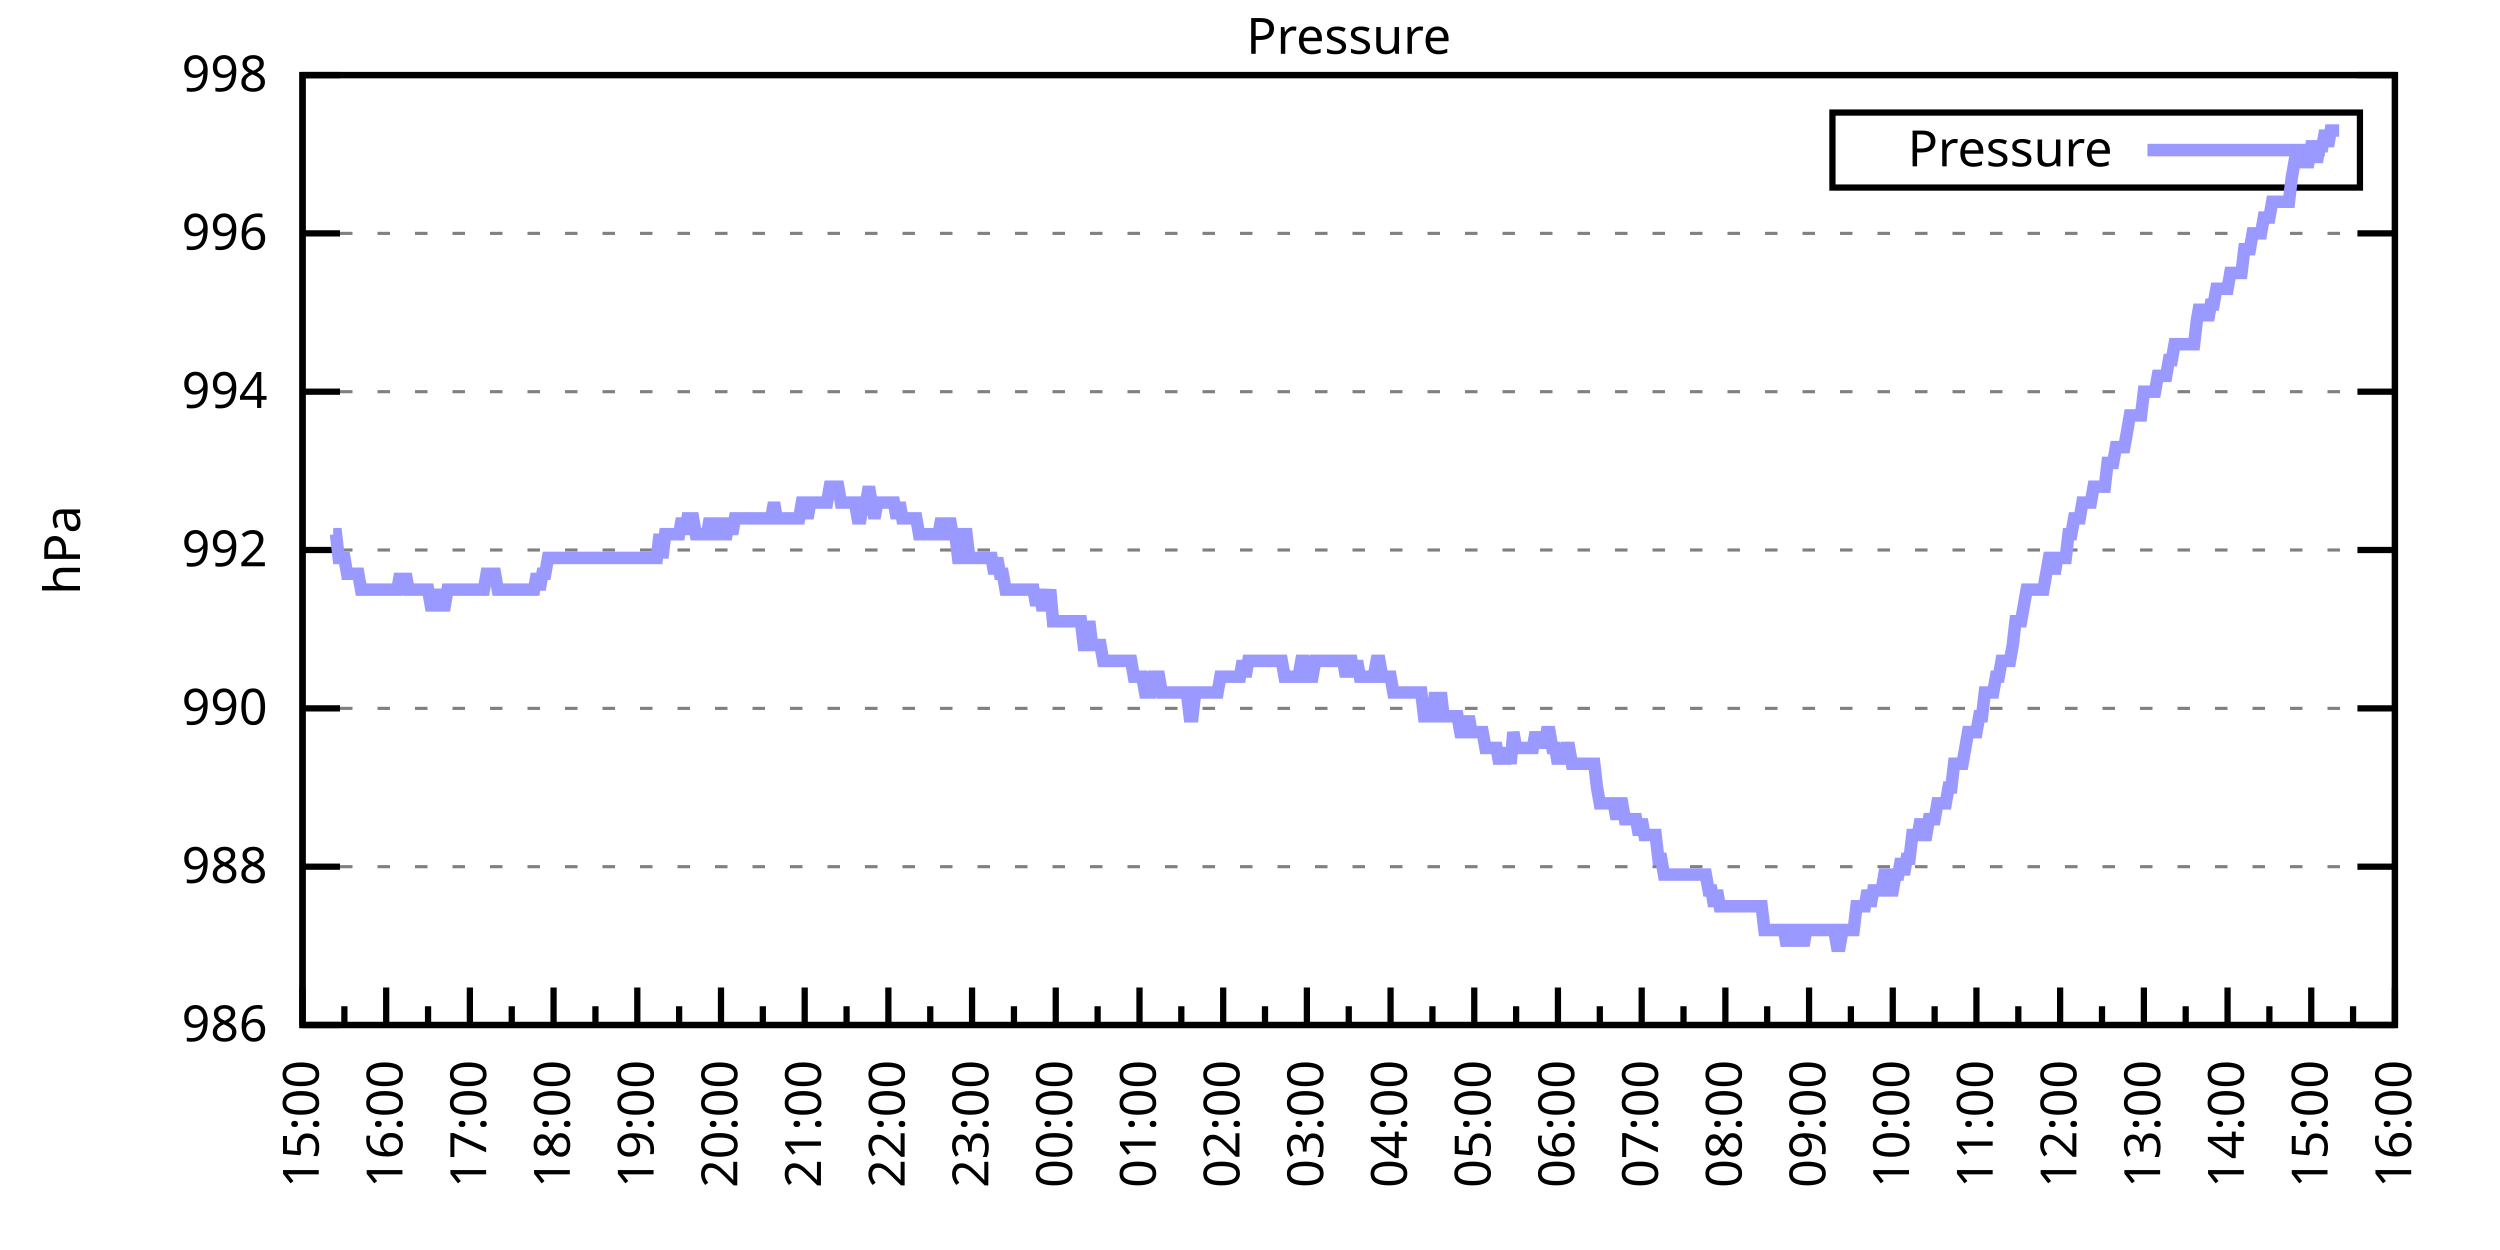
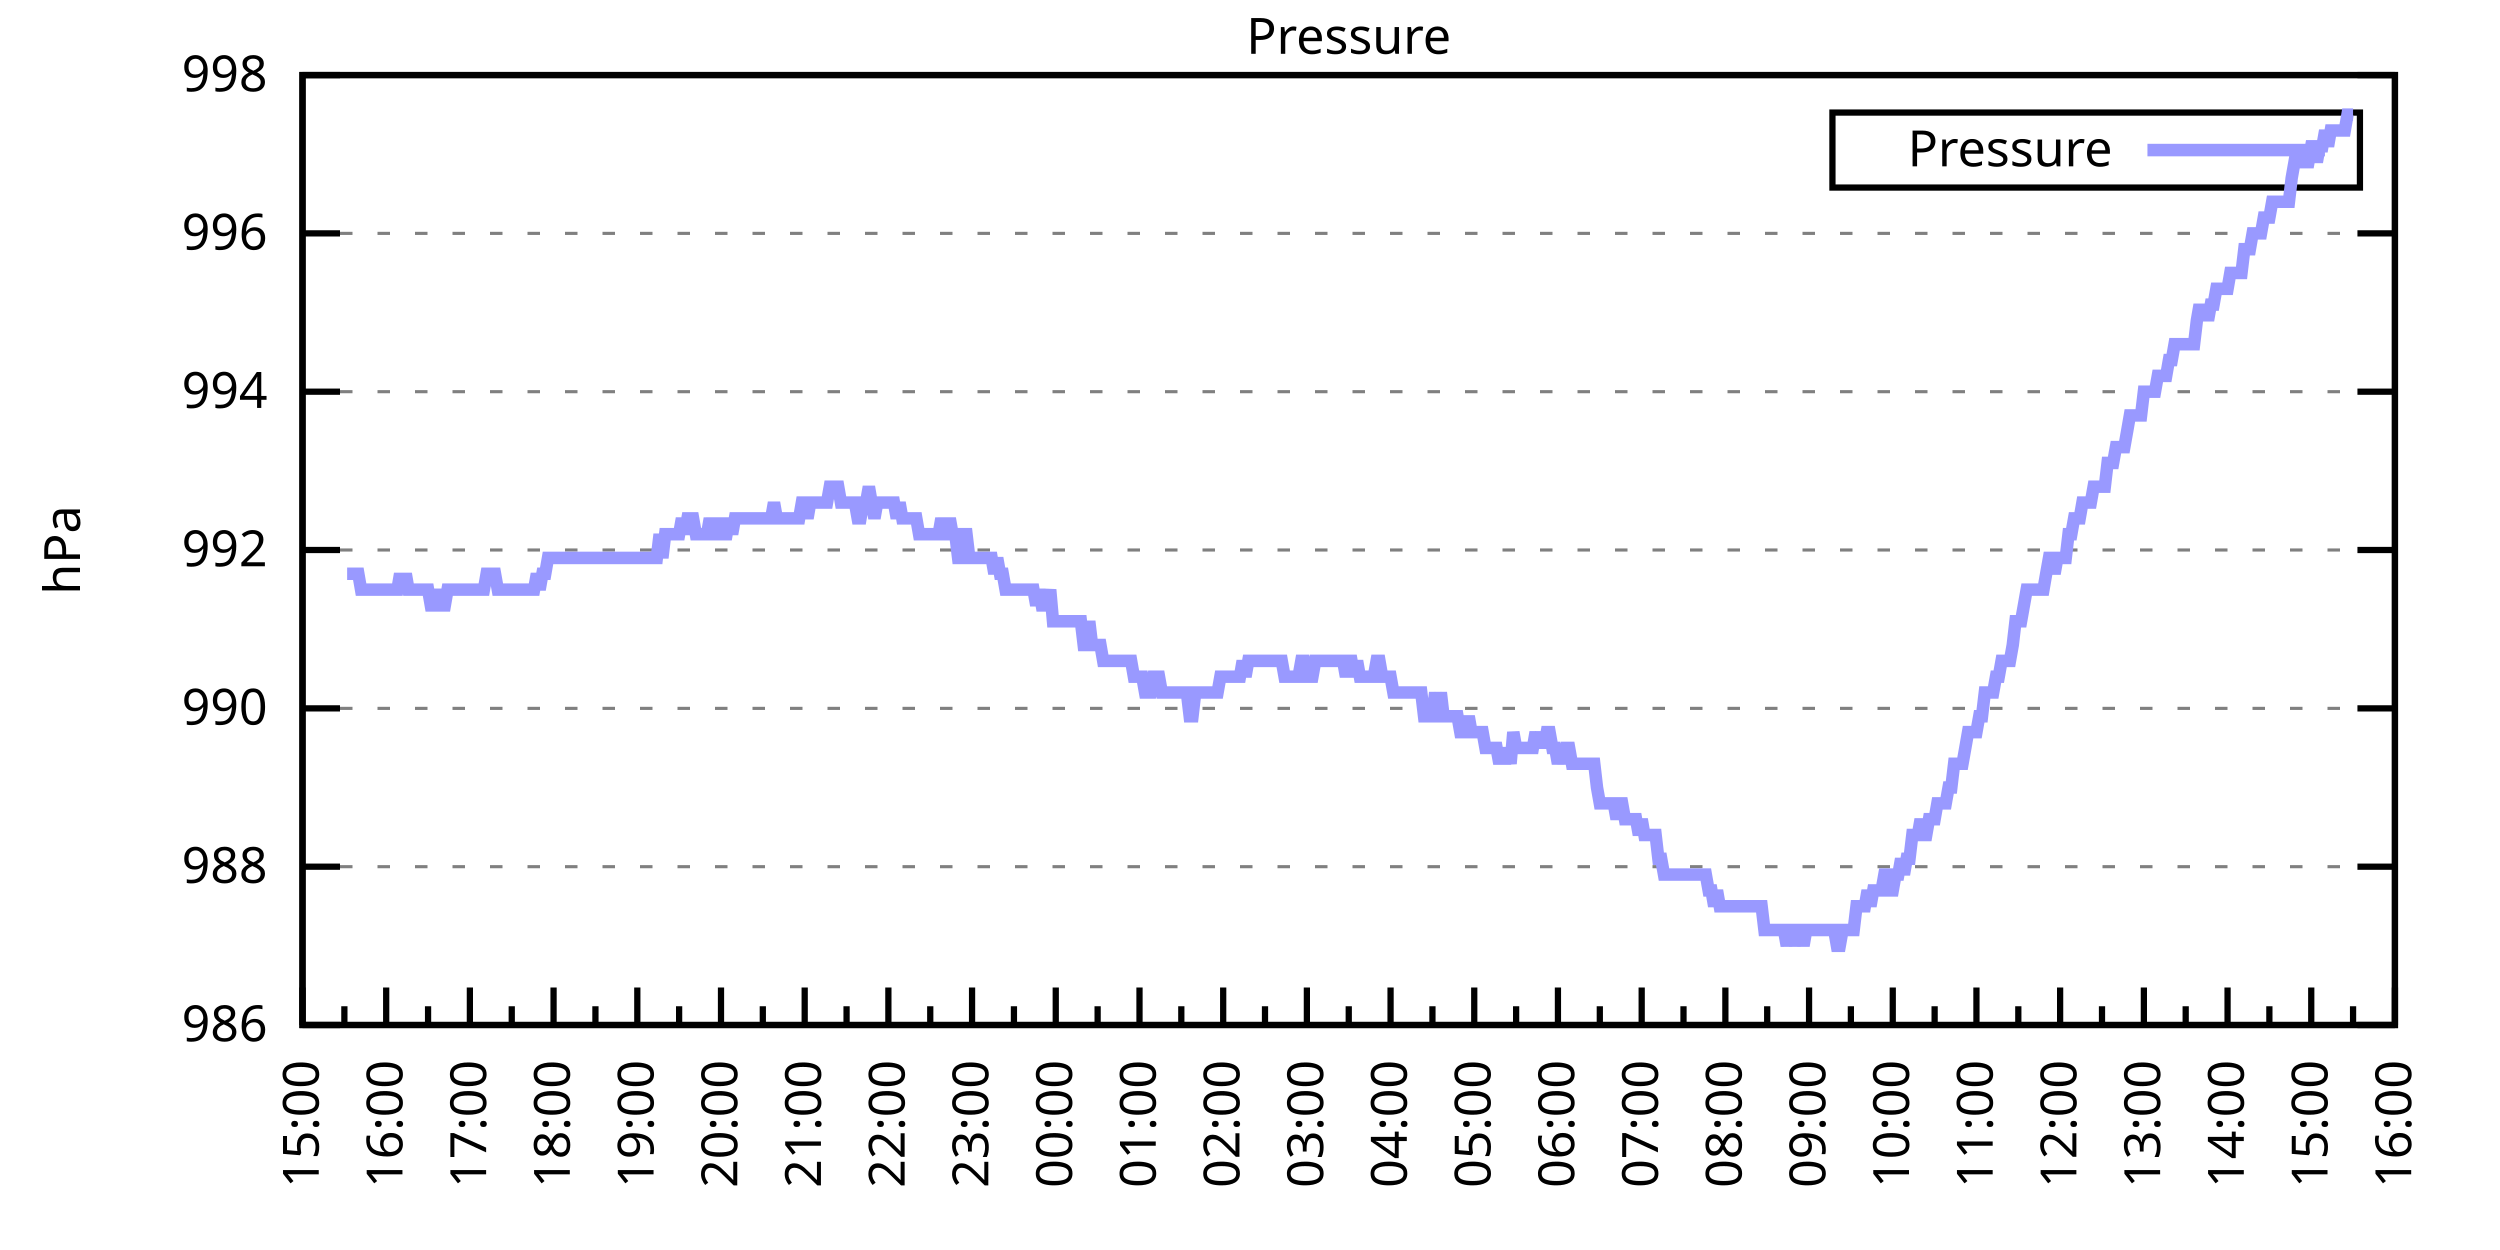
<svg xmlns="http://www.w3.org/2000/svg" xmlns:xlink="http://www.w3.org/1999/xlink" width="400" height="200" viewBox="0 0 400 200">
  <g id="gnuplot_canvas">
    <rect x="0" y="0" width="400" height="200" fill="none" />
    <defs>
      <circle id="gpDot" r="0.5" stroke-width="0.5" stroke="currentColor" />
      <path id="gpPt0" stroke-width="0.333" stroke="currentColor" d="M-1,0 h2 M0,-1 v2" />
      <path id="gpPt1" stroke-width="0.333" stroke="currentColor" d="M-1,-1 L1,1 M1,-1 L-1,1" />
      <path id="gpPt2" stroke-width="0.333" stroke="currentColor" d="M-1,0 L1,0 M0,-1 L0,1 M-1,-1 L1,1 M-1,1 L1,-1" />
      <rect id="gpPt3" stroke-width="0.333" stroke="currentColor" x="-1" y="-1" width="2" height="2" />
      <rect id="gpPt4" stroke-width="0.333" stroke="currentColor" fill="currentColor" x="-1" y="-1" width="2" height="2" />
      <circle id="gpPt5" stroke-width="0.333" stroke="currentColor" cx="0" cy="0" r="1" />
      <use xlink:href="#gpPt5" id="gpPt6" fill="currentColor" stroke="none" />
      <path id="gpPt7" stroke-width="0.333" stroke="currentColor" d="M0,-1.33 L-1.33,0.67 L1.33,0.67 z" />
      <use xlink:href="#gpPt7" id="gpPt8" fill="currentColor" stroke="none" />
      <use xlink:href="#gpPt7" id="gpPt9" stroke="currentColor" transform="rotate(180)" />
      <use xlink:href="#gpPt9" id="gpPt10" fill="currentColor" stroke="none" />
      <use xlink:href="#gpPt3" id="gpPt11" stroke="currentColor" transform="rotate(45)" />
      <use xlink:href="#gpPt11" id="gpPt12" fill="currentColor" stroke="none" />
      <path id="gpPt13" stroke-width="0.333" stroke="currentColor" d="M0,1.330 L1.265,0.411 L0.782,-1.067 L-0.782,-1.076 L-1.265,0.411 z" />
      <use xlink:href="#gpPt13" id="gpPt14" fill="currentColor" stroke="none" />
      <filter id="textbox" filterUnits="objectBoundingBox" x="0" y="0" height="1" width="1">
        <feFlood flood-color="white" flood-opacity="1" result="bgnd" />
        <feComposite in="SourceGraphic" in2="bgnd" operator="atop" />
      </filter>
      <filter id="greybox" filterUnits="objectBoundingBox" x="0" y="0" height="1" width="1">
        <feFlood flood-color="lightgrey" flood-opacity="1" result="grey" />
        <feComposite in="SourceGraphic" in2="grey" operator="atop" />
      </filter>
    </defs>
    <g fill="none" color="white" stroke="currentColor" stroke-width="1.00" stroke-linecap="butt" stroke-linejoin="miter">
</g>
    <g fill="none" color="black" stroke="currentColor" stroke-width="1.00" stroke-linecap="butt" stroke-linejoin="miter">
      <g stroke="none" shape-rendering="crispEdges">
        <polygon fill="rgb(255, 255, 255)" points="48.40,164.00 383.18,164.00 383.18,12.02 48.40,12.02 " />
      </g>
    </g>
    <g fill="none" color="black" stroke="currentColor" stroke-width="1.00" stroke-linecap="butt" stroke-linejoin="miter">
</g>
    <g fill="none" color="black" stroke="black" stroke-width="0.50" stroke-linecap="butt" stroke-linejoin="miter">
</g>
    <g fill="none" color="gray" stroke="currentColor" stroke-width="0.50" stroke-linecap="butt" stroke-linejoin="miter">
      <path stroke="gray" stroke-dasharray="2,4" class="gridline" d="M48.40,164.00 L383.19,164.00  " />
    </g>
    <g fill="none" color="gray" stroke="gray" stroke-width="1.00" stroke-linecap="butt" stroke-linejoin="miter">
</g>
    <g fill="none" color="black" stroke="currentColor" stroke-width="1.00" stroke-linecap="butt" stroke-linejoin="miter">
      <path stroke="black" d="M48.40,164.00 L54.40,164.00 M383.19,164.00 L377.19,164.00  " />
      <g transform="translate(42.80,166.60)" stroke="none" fill="black" font-family="Sans" font-size="8.00" text-anchor="end">
        <text>
          <tspan font-family="Sans"> 986</tspan>
        </text>
      </g>
    </g>
    <g fill="none" color="black" stroke="currentColor" stroke-width="1.00" stroke-linecap="butt" stroke-linejoin="miter">
</g>
    <g fill="none" color="black" stroke="black" stroke-width="0.50" stroke-linecap="butt" stroke-linejoin="miter">
</g>
    <g fill="none" color="gray" stroke="currentColor" stroke-width="0.50" stroke-linecap="butt" stroke-linejoin="miter">
      <path stroke="gray" stroke-dasharray="2,4" class="gridline" d="M48.40,138.67 L383.19,138.67  " />
    </g>
    <g fill="none" color="gray" stroke="gray" stroke-width="1.00" stroke-linecap="butt" stroke-linejoin="miter">
</g>
    <g fill="none" color="black" stroke="currentColor" stroke-width="1.00" stroke-linecap="butt" stroke-linejoin="miter">
      <path stroke="black" d="M48.40,138.67 L54.40,138.67 M383.19,138.67 L377.19,138.67  " />
      <g transform="translate(42.80,141.27)" stroke="none" fill="black" font-family="Sans" font-size="8.00" text-anchor="end">
        <text>
          <tspan font-family="Sans"> 988</tspan>
        </text>
      </g>
    </g>
    <g fill="none" color="black" stroke="currentColor" stroke-width="1.00" stroke-linecap="butt" stroke-linejoin="miter">
</g>
    <g fill="none" color="black" stroke="black" stroke-width="0.50" stroke-linecap="butt" stroke-linejoin="miter">
</g>
    <g fill="none" color="gray" stroke="currentColor" stroke-width="0.50" stroke-linecap="butt" stroke-linejoin="miter">
      <path stroke="gray" stroke-dasharray="2,4" class="gridline" d="M48.40,113.34 L383.19,113.34  " />
    </g>
    <g fill="none" color="gray" stroke="gray" stroke-width="1.00" stroke-linecap="butt" stroke-linejoin="miter">
</g>
    <g fill="none" color="black" stroke="currentColor" stroke-width="1.00" stroke-linecap="butt" stroke-linejoin="miter">
      <path stroke="black" d="M48.40,113.34 L54.40,113.34 M383.19,113.34 L377.19,113.34  " />
      <g transform="translate(42.80,115.94)" stroke="none" fill="black" font-family="Sans" font-size="8.00" text-anchor="end">
        <text>
          <tspan font-family="Sans"> 990</tspan>
        </text>
      </g>
    </g>
    <g fill="none" color="black" stroke="currentColor" stroke-width="1.00" stroke-linecap="butt" stroke-linejoin="miter">
</g>
    <g fill="none" color="black" stroke="black" stroke-width="0.50" stroke-linecap="butt" stroke-linejoin="miter">
</g>
    <g fill="none" color="gray" stroke="currentColor" stroke-width="0.50" stroke-linecap="butt" stroke-linejoin="miter">
      <path stroke="gray" stroke-dasharray="2,4" class="gridline" d="M48.40,88.00 L383.19,88.00  " />
    </g>
    <g fill="none" color="gray" stroke="gray" stroke-width="1.00" stroke-linecap="butt" stroke-linejoin="miter">
</g>
    <g fill="none" color="black" stroke="currentColor" stroke-width="1.00" stroke-linecap="butt" stroke-linejoin="miter">
      <path stroke="black" d="M48.40,88.00 L54.40,88.00 M383.19,88.00 L377.19,88.00  " />
      <g transform="translate(42.80,90.60)" stroke="none" fill="black" font-family="Sans" font-size="8.00" text-anchor="end">
        <text>
          <tspan font-family="Sans"> 992</tspan>
        </text>
      </g>
    </g>
    <g fill="none" color="black" stroke="currentColor" stroke-width="1.00" stroke-linecap="butt" stroke-linejoin="miter">
</g>
    <g fill="none" color="black" stroke="black" stroke-width="0.50" stroke-linecap="butt" stroke-linejoin="miter">
</g>
    <g fill="none" color="gray" stroke="currentColor" stroke-width="0.50" stroke-linecap="butt" stroke-linejoin="miter">
      <path stroke="gray" stroke-dasharray="2,4" class="gridline" d="M48.40,62.67 L383.19,62.67  " />
    </g>
    <g fill="none" color="gray" stroke="gray" stroke-width="1.00" stroke-linecap="butt" stroke-linejoin="miter">
</g>
    <g fill="none" color="black" stroke="currentColor" stroke-width="1.00" stroke-linecap="butt" stroke-linejoin="miter">
      <path stroke="black" d="M48.40,62.67 L54.40,62.67 M383.19,62.67 L377.19,62.67  " />
      <g transform="translate(42.80,65.27)" stroke="none" fill="black" font-family="Sans" font-size="8.00" text-anchor="end">
        <text>
          <tspan font-family="Sans"> 994</tspan>
        </text>
      </g>
    </g>
    <g fill="none" color="black" stroke="currentColor" stroke-width="1.00" stroke-linecap="butt" stroke-linejoin="miter">
</g>
    <g fill="none" color="black" stroke="black" stroke-width="0.50" stroke-linecap="butt" stroke-linejoin="miter">
</g>
    <g fill="none" color="gray" stroke="currentColor" stroke-width="0.50" stroke-linecap="butt" stroke-linejoin="miter">
      <path stroke="gray" stroke-dasharray="2,4" class="gridline" d="M48.40,37.34 L383.19,37.34  " />
    </g>
    <g fill="none" color="gray" stroke="gray" stroke-width="1.00" stroke-linecap="butt" stroke-linejoin="miter">
</g>
    <g fill="none" color="black" stroke="currentColor" stroke-width="1.00" stroke-linecap="butt" stroke-linejoin="miter">
      <path stroke="black" d="M48.40,37.34 L54.40,37.34 M383.19,37.34 L377.19,37.34  " />
      <g transform="translate(42.80,39.94)" stroke="none" fill="black" font-family="Sans" font-size="8.00" text-anchor="end">
        <text>
          <tspan font-family="Sans"> 996</tspan>
        </text>
      </g>
    </g>
    <g fill="none" color="black" stroke="currentColor" stroke-width="1.00" stroke-linecap="butt" stroke-linejoin="miter">
</g>
    <g fill="none" color="black" stroke="black" stroke-width="0.50" stroke-linecap="butt" stroke-linejoin="miter">
</g>
    <g fill="none" color="gray" stroke="currentColor" stroke-width="0.50" stroke-linecap="butt" stroke-linejoin="miter">
      <path stroke="gray" stroke-dasharray="2,4" class="gridline" d="M48.40,12.01 L383.19,12.01  " />
    </g>
    <g fill="none" color="gray" stroke="gray" stroke-width="1.00" stroke-linecap="butt" stroke-linejoin="miter">
</g>
    <g fill="none" color="black" stroke="currentColor" stroke-width="1.00" stroke-linecap="butt" stroke-linejoin="miter">
      <path stroke="black" d="M48.40,12.01 L54.40,12.01 M383.19,12.01 L377.19,12.01  " />
      <g transform="translate(42.80,14.61)" stroke="none" fill="black" font-family="Sans" font-size="8.00" text-anchor="end">
        <text>
          <tspan font-family="Sans"> 998</tspan>
        </text>
      </g>
    </g>
    <g fill="none" color="black" stroke="currentColor" stroke-width="1.00" stroke-linecap="butt" stroke-linejoin="miter">
      <path stroke="black" d="M48.40,164.00 L48.40,158.00  " />
      <g transform="translate(51.00,169.60) rotate(270)" stroke="none" fill="black" font-family="Sans" font-size="8.00" text-anchor="end">
        <text>
          <tspan font-family="Sans">15:00</tspan>
        </text>
      </g>
    </g>
    <g fill="none" color="black" stroke="currentColor" stroke-width="1.00" stroke-linecap="butt" stroke-linejoin="miter">
      <path stroke="black" d="M55.10,164.00 L55.10,161.00 M61.79,164.00 L61.79,158.00  " />
      <g transform="translate(64.39,169.60) rotate(270)" stroke="none" fill="black" font-family="Sans" font-size="8.00" text-anchor="end">
        <text>
          <tspan font-family="Sans">16:00</tspan>
        </text>
      </g>
    </g>
    <g fill="none" color="black" stroke="currentColor" stroke-width="1.00" stroke-linecap="butt" stroke-linejoin="miter">
      <path stroke="black" d="M68.49,164.00 L68.49,161.00 M75.18,164.00 L75.18,158.00  " />
      <g transform="translate(77.78,169.60) rotate(270)" stroke="none" fill="black" font-family="Sans" font-size="8.00" text-anchor="end">
        <text>
          <tspan font-family="Sans">17:00</tspan>
        </text>
      </g>
    </g>
    <g fill="none" color="black" stroke="currentColor" stroke-width="1.00" stroke-linecap="butt" stroke-linejoin="miter">
      <path stroke="black" d="M81.88,164.00 L81.88,161.00 M88.57,164.00 L88.57,158.00  " />
      <g transform="translate(91.17,169.60) rotate(270)" stroke="none" fill="black" font-family="Sans" font-size="8.00" text-anchor="end">
        <text>
          <tspan font-family="Sans">18:00</tspan>
        </text>
      </g>
    </g>
    <g fill="none" color="black" stroke="currentColor" stroke-width="1.00" stroke-linecap="butt" stroke-linejoin="miter">
      <path stroke="black" d="M95.27,164.00 L95.27,161.00 M101.97,164.00 L101.97,158.00  " />
      <g transform="translate(104.57,169.60) rotate(270)" stroke="none" fill="black" font-family="Sans" font-size="8.00" text-anchor="end">
        <text>
          <tspan font-family="Sans">19:00</tspan>
        </text>
      </g>
    </g>
    <g fill="none" color="black" stroke="currentColor" stroke-width="1.00" stroke-linecap="butt" stroke-linejoin="miter">
      <path stroke="black" d="M108.66,164.00 L108.66,161.00 M115.36,164.00 L115.36,158.00  " />
      <g transform="translate(117.96,169.60) rotate(270)" stroke="none" fill="black" font-family="Sans" font-size="8.00" text-anchor="end">
        <text>
          <tspan font-family="Sans">20:00</tspan>
        </text>
      </g>
    </g>
    <g fill="none" color="black" stroke="currentColor" stroke-width="1.00" stroke-linecap="butt" stroke-linejoin="miter">
      <path stroke="black" d="M122.05,164.00 L122.05,161.00 M128.75,164.00 L128.75,158.00  " />
      <g transform="translate(131.35,169.60) rotate(270)" stroke="none" fill="black" font-family="Sans" font-size="8.00" text-anchor="end">
        <text>
          <tspan font-family="Sans">21:00</tspan>
        </text>
      </g>
    </g>
    <g fill="none" color="black" stroke="currentColor" stroke-width="1.00" stroke-linecap="butt" stroke-linejoin="miter">
      <path stroke="black" d="M135.45,164.00 L135.45,161.00 M142.14,164.00 L142.14,158.00  " />
      <g transform="translate(144.74,169.60) rotate(270)" stroke="none" fill="black" font-family="Sans" font-size="8.00" text-anchor="end">
        <text>
          <tspan font-family="Sans">22:00</tspan>
        </text>
      </g>
    </g>
    <g fill="none" color="black" stroke="currentColor" stroke-width="1.00" stroke-linecap="butt" stroke-linejoin="miter">
      <path stroke="black" d="M148.84,164.00 L148.84,161.00 M155.53,164.00 L155.53,158.00  " />
      <g transform="translate(158.13,169.60) rotate(270)" stroke="none" fill="black" font-family="Sans" font-size="8.00" text-anchor="end">
        <text>
          <tspan font-family="Sans">23:00</tspan>
        </text>
      </g>
    </g>
    <g fill="none" color="black" stroke="currentColor" stroke-width="1.00" stroke-linecap="butt" stroke-linejoin="miter">
      <path stroke="black" d="M162.23,164.00 L162.23,161.00 M168.92,164.00 L168.92,158.00  " />
      <g transform="translate(171.52,169.60) rotate(270)" stroke="none" fill="black" font-family="Sans" font-size="8.00" text-anchor="end">
        <text>
          <tspan font-family="Sans">00:00</tspan>
        </text>
      </g>
    </g>
    <g fill="none" color="black" stroke="currentColor" stroke-width="1.00" stroke-linecap="butt" stroke-linejoin="miter">
      <path stroke="black" d="M175.62,164.00 L175.62,161.00 M182.32,164.00 L182.32,158.00  " />
      <g transform="translate(184.92,169.60) rotate(270)" stroke="none" fill="black" font-family="Sans" font-size="8.00" text-anchor="end">
        <text>
          <tspan font-family="Sans">01:00</tspan>
        </text>
      </g>
    </g>
    <g fill="none" color="black" stroke="currentColor" stroke-width="1.00" stroke-linecap="butt" stroke-linejoin="miter">
      <path stroke="black" d="M189.01,164.00 L189.01,161.00 M195.71,164.00 L195.71,158.00  " />
      <g transform="translate(198.31,169.60) rotate(270)" stroke="none" fill="black" font-family="Sans" font-size="8.00" text-anchor="end">
        <text>
          <tspan font-family="Sans">02:00</tspan>
        </text>
      </g>
    </g>
    <g fill="none" color="black" stroke="currentColor" stroke-width="1.00" stroke-linecap="butt" stroke-linejoin="miter">
      <path stroke="black" d="M202.40,164.00 L202.40,161.00 M209.10,164.00 L209.10,158.00  " />
      <g transform="translate(211.70,169.60) rotate(270)" stroke="none" fill="black" font-family="Sans" font-size="8.00" text-anchor="end">
        <text>
          <tspan font-family="Sans">03:00</tspan>
        </text>
      </g>
    </g>
    <g fill="none" color="black" stroke="currentColor" stroke-width="1.00" stroke-linecap="butt" stroke-linejoin="miter">
      <path stroke="black" d="M215.80,164.00 L215.80,161.00 M222.49,164.00 L222.49,158.00  " />
      <g transform="translate(225.09,169.60) rotate(270)" stroke="none" fill="black" font-family="Sans" font-size="8.00" text-anchor="end">
        <text>
          <tspan font-family="Sans">04:00</tspan>
        </text>
      </g>
    </g>
    <g fill="none" color="black" stroke="currentColor" stroke-width="1.00" stroke-linecap="butt" stroke-linejoin="miter">
      <path stroke="black" d="M229.19,164.00 L229.19,161.00 M235.88,164.00 L235.88,158.00  " />
      <g transform="translate(238.48,169.60) rotate(270)" stroke="none" fill="black" font-family="Sans" font-size="8.00" text-anchor="end">
        <text>
          <tspan font-family="Sans">05:00</tspan>
        </text>
      </g>
    </g>
    <g fill="none" color="black" stroke="currentColor" stroke-width="1.00" stroke-linecap="butt" stroke-linejoin="miter">
      <path stroke="black" d="M242.58,164.00 L242.58,161.00 M249.27,164.00 L249.27,158.00  " />
      <g transform="translate(251.87,169.60) rotate(270)" stroke="none" fill="black" font-family="Sans" font-size="8.00" text-anchor="end">
        <text>
          <tspan font-family="Sans">06:00</tspan>
        </text>
      </g>
    </g>
    <g fill="none" color="black" stroke="currentColor" stroke-width="1.00" stroke-linecap="butt" stroke-linejoin="miter">
      <path stroke="black" d="M255.97,164.00 L255.97,161.00 M262.67,164.00 L262.67,158.00  " />
      <g transform="translate(265.27,169.60) rotate(270)" stroke="none" fill="black" font-family="Sans" font-size="8.00" text-anchor="end">
        <text>
          <tspan font-family="Sans">07:00</tspan>
        </text>
      </g>
    </g>
    <g fill="none" color="black" stroke="currentColor" stroke-width="1.00" stroke-linecap="butt" stroke-linejoin="miter">
      <path stroke="black" d="M269.36,164.00 L269.36,161.00 M276.06,164.00 L276.06,158.00  " />
      <g transform="translate(278.66,169.60) rotate(270)" stroke="none" fill="black" font-family="Sans" font-size="8.00" text-anchor="end">
        <text>
          <tspan font-family="Sans">08:00</tspan>
        </text>
      </g>
    </g>
    <g fill="none" color="black" stroke="currentColor" stroke-width="1.00" stroke-linecap="butt" stroke-linejoin="miter">
      <path stroke="black" d="M282.75,164.00 L282.75,161.00 M289.45,164.00 L289.45,158.00  " />
      <g transform="translate(292.05,169.60) rotate(270)" stroke="none" fill="black" font-family="Sans" font-size="8.00" text-anchor="end">
        <text>
          <tspan font-family="Sans">09:00</tspan>
        </text>
      </g>
    </g>
    <g fill="none" color="black" stroke="currentColor" stroke-width="1.00" stroke-linecap="butt" stroke-linejoin="miter">
      <path stroke="black" d="M296.14,164.00 L296.14,161.00 M302.84,164.00 L302.84,158.00  " />
      <g transform="translate(305.44,169.60) rotate(270)" stroke="none" fill="black" font-family="Sans" font-size="8.00" text-anchor="end">
        <text>
          <tspan font-family="Sans">10:00</tspan>
        </text>
      </g>
    </g>
    <g fill="none" color="black" stroke="currentColor" stroke-width="1.00" stroke-linecap="butt" stroke-linejoin="miter">
      <path stroke="black" d="M309.54,164.00 L309.54,161.00 M316.23,164.00 L316.23,158.00  " />
      <g transform="translate(318.83,169.60) rotate(270)" stroke="none" fill="black" font-family="Sans" font-size="8.00" text-anchor="end">
        <text>
          <tspan font-family="Sans">11:00</tspan>
        </text>
      </g>
    </g>
    <g fill="none" color="black" stroke="currentColor" stroke-width="1.00" stroke-linecap="butt" stroke-linejoin="miter">
      <path stroke="black" d="M322.93,164.00 L322.93,161.00 M329.62,164.00 L329.62,158.00  " />
      <g transform="translate(332.22,169.60) rotate(270)" stroke="none" fill="black" font-family="Sans" font-size="8.00" text-anchor="end">
        <text>
          <tspan font-family="Sans">12:00</tspan>
        </text>
      </g>
    </g>
    <g fill="none" color="black" stroke="currentColor" stroke-width="1.00" stroke-linecap="butt" stroke-linejoin="miter">
      <path stroke="black" d="M336.32,164.00 L336.32,161.00 M343.02,164.00 L343.02,158.00  " />
      <g transform="translate(345.62,169.60) rotate(270)" stroke="none" fill="black" font-family="Sans" font-size="8.00" text-anchor="end">
        <text>
          <tspan font-family="Sans">13:00</tspan>
        </text>
      </g>
    </g>
    <g fill="none" color="black" stroke="currentColor" stroke-width="1.00" stroke-linecap="butt" stroke-linejoin="miter">
      <path stroke="black" d="M349.71,164.00 L349.71,161.00 M356.41,164.00 L356.41,158.00  " />
      <g transform="translate(359.01,169.60) rotate(270)" stroke="none" fill="black" font-family="Sans" font-size="8.00" text-anchor="end">
        <text>
          <tspan font-family="Sans">14:00</tspan>
        </text>
      </g>
    </g>
    <g fill="none" color="black" stroke="currentColor" stroke-width="1.00" stroke-linecap="butt" stroke-linejoin="miter">
      <path stroke="black" d="M363.10,164.00 L363.10,161.00 M369.80,164.00 L369.80,158.00  " />
      <g transform="translate(372.40,169.60) rotate(270)" stroke="none" fill="black" font-family="Sans" font-size="8.00" text-anchor="end">
        <text>
          <tspan font-family="Sans">15:00</tspan>
        </text>
      </g>
    </g>
    <g fill="none" color="black" stroke="currentColor" stroke-width="1.00" stroke-linecap="butt" stroke-linejoin="miter">
      <path stroke="black" d="M376.49,164.00 L376.49,161.00 M383.19,164.00 L383.19,158.00  " />
      <g transform="translate(385.79,169.60) rotate(270)" stroke="none" fill="black" font-family="Sans" font-size="8.00" text-anchor="end">
        <text>
          <tspan font-family="Sans">16:00</tspan>
        </text>
      </g>
    </g>
    <g fill="none" color="black" stroke="currentColor" stroke-width="1.00" stroke-linecap="butt" stroke-linejoin="miter">
</g>
    <g fill="none" color="black" stroke="currentColor" stroke-width="1.00" stroke-linecap="butt" stroke-linejoin="miter">
      <path stroke="black" d="M48.40,12.01 L48.40,164.00 L383.19,164.00 L383.19,12.01 L48.40,12.01 Z  " />
    </g>
    <g fill="none" color="black" stroke="currentColor" stroke-width="1.00" stroke-linecap="butt" stroke-linejoin="miter">
      <g transform="translate(12.80,88.01) rotate(270)" stroke="none" fill="black" font-family="Sans" font-size="8.00" text-anchor="middle">
        <text>
          <tspan font-family="Sans">hPa</tspan>
        </text>
      </g>
    </g>
    <g fill="none" color="black" stroke="currentColor" stroke-width="1.00" stroke-linecap="butt" stroke-linejoin="miter">
</g>
    <g fill="none" color="black" stroke="currentColor" stroke-width="1.00" stroke-linecap="butt" stroke-linejoin="miter">
      <path stroke="black" d="M293.19,30.01 L293.19,18.01 L377.59,18.01 L377.59,30.01 L293.19,30.01 Z  " />
    </g>
    <g id="Pressure_plot_1">
      <g fill="none" color="white" stroke="black" stroke-width="2.00" stroke-linecap="butt" stroke-linejoin="miter">
</g>
      <g fill="none" color="black" stroke="currentColor" stroke-width="2.00" stroke-linecap="butt" stroke-linejoin="miter">
        <g transform="translate(337.99,26.61)" stroke="none" fill="black" font-family="Sans" font-size="8.00" text-anchor="end">
          <text>
            <tspan font-family="Sans">Pressure</tspan>
          </text>
        </g>
      </g>
      <g fill="none" color="black" stroke="currentColor" stroke-width="2.00" stroke-linecap="butt" stroke-linejoin="miter">
-         <path stroke="rgb(153, 153, 255)" d="M343.59,24.01 L371.99,24.01 M53.31,85.47 L53.76,85.47 L54.20,89.27 L54.65,89.27 L55.10,89.27 L55.54,91.80   L55.99,91.80 L56.43,91.80 L56.88,91.80 L57.33,91.80 L57.77,94.34 L58.22,94.34 L58.67,94.34 L59.11,94.34   L59.56,94.34 L60.01,94.34 L60.45,94.34 L60.90,94.34 L61.35,94.34 L61.79,94.34 L62.24,94.34 L62.68,94.34   L63.13,94.34 L63.58,94.34 L64.02,91.80 L64.47,94.34 L64.92,91.80 L65.36,94.34 L65.81,94.34 L66.26,94.34   L66.70,94.34 L67.15,94.34 L67.59,94.34 L68.04,94.34 L68.49,94.34 L68.93,96.87 L69.38,96.87 L69.83,96.87   L70.27,94.34 L70.72,96.87 L71.17,96.87 L71.61,94.34 L72.06,94.34 L72.50,94.34 L72.95,94.34 L73.40,94.34   L73.84,94.34 L74.29,94.34 L74.74,94.34 L75.18,94.34 L75.63,94.34 L76.08,94.34 L76.52,94.34 L76.97,94.34   L77.42,94.34 L77.86,91.80 L78.31,91.80 L78.75,91.80 L79.20,91.80 L79.65,94.34 L80.09,94.34 L80.54,94.34   L80.99,94.34 L81.43,94.34 L81.88,94.34 L82.33,94.34 L82.77,94.34 L83.22,94.34 L83.66,94.34 L84.11,94.34   L84.56,94.34 L85.00,94.34 L85.45,94.34 L85.90,91.80 L86.34,94.34 L86.79,91.80 L87.24,91.80 L87.68,89.27   L88.13,89.27 L88.57,89.27 L89.02,89.27 L89.47,89.27 L89.91,89.27 L90.36,89.27 L90.81,89.27 L91.25,89.27   L91.70,89.27 L92.15,89.27 L92.59,89.27 L93.04,89.27 L93.49,89.27 L93.93,89.27 L94.38,89.27 L94.82,89.27   L95.27,89.27 L95.72,89.27 L96.16,89.27 L96.61,89.27 L97.06,89.27 L97.50,89.27 L97.95,89.27 L98.40,89.27   L98.84,89.27 L99.29,89.27 L99.73,89.27 L100.18,89.27 L100.63,89.27 L101.07,89.27 L101.52,89.27 L101.97,89.27   L102.41,89.27 L102.86,89.27 L103.31,89.27 L103.75,89.27 L104.20,89.27 L104.64,89.27 L105.09,89.27 L105.54,85.47   L105.98,89.27 L106.43,85.47 L106.88,85.47 L107.32,85.47 L107.77,85.47 L108.22,85.47 L108.66,85.47 L109.11,82.94   L109.55,85.47 L110.00,82.94 L110.45,82.94 L110.89,82.94 L111.34,85.47 L111.79,85.47 L112.23,85.47 L112.68,85.47   L113.13,85.47 L113.57,82.94 L114.02,85.47 L114.47,85.47 L114.91,85.47 L115.36,82.94 L115.80,85.47 L116.25,85.47   L116.70,82.94 L117.14,85.47 L117.59,82.94 L118.04,82.94 L118.48,82.94 L118.93,82.94 L119.38,82.94 L119.82,82.94   L120.27,82.94 L120.71,82.94 L121.16,82.94 L121.61,82.94 L122.05,82.94 L122.50,82.94 L122.95,82.94 L123.39,82.94   L123.84,80.41 L124.29,82.94 L124.73,82.94 L125.18,82.94 L125.62,82.94 L126.07,82.94 L126.52,82.94 L126.96,82.94   L127.41,82.94 L127.86,82.94 L128.30,80.41 L128.75,80.41 L129.20,82.94 L129.64,80.41 L130.09,80.41 L130.54,80.41   L130.98,80.41 L131.43,80.41 L131.87,80.41 L132.32,80.41 L132.77,77.87 L133.21,77.87 L133.66,77.87 L134.11,77.87   L134.55,80.41 L135.00,80.41 L135.45,80.41 L135.89,80.41 L136.34,80.41 L136.78,80.41 L137.23,82.94 L137.68,82.94   L138.12,80.41 L138.57,80.41 L139.02,77.87 L139.46,80.41 L139.91,82.94 L140.36,80.41 L140.80,80.41 L141.25,80.41   L141.69,80.41 L142.14,80.41 L142.59,80.41 L143.03,80.41 L143.48,82.94 L143.93,80.41 L144.37,82.94 L144.82,82.94   L145.27,82.94 L145.71,82.94 L146.16,82.94 L146.61,82.94 L147.05,85.47 L147.50,85.47 L147.94,85.47 L148.39,85.47   L148.84,85.47 L149.28,85.47 L149.73,85.47 L150.18,85.47 L150.62,82.94 L151.07,85.47 L151.52,85.47 L151.96,82.94   L152.41,85.47 L152.85,85.47 L153.30,89.27 L153.75,89.27 L154.19,85.47 L154.64,85.47 L155.09,89.27 L155.53,89.27   L155.98,89.27 L156.43,89.27 L156.87,89.27 L157.32,89.27 L157.76,89.27 L158.21,89.27 L158.66,89.27 L159.10,91.80   L159.55,89.27 L160.00,91.80 L160.44,91.80 L160.89,94.34 L161.34,94.34 L161.78,94.34 L162.23,94.34 L162.67,94.34   L163.12,94.34 L163.57,94.34 L164.01,94.34 L164.46,94.34 L164.91,94.34 L165.35,94.34 L165.80,96.87 L166.25,94.34   L166.69,96.87 L167.14,96.87 L167.59,96.87 L168.03,94.34 L168.48,99.40 L168.92,99.40 L169.37,99.40 L169.82,99.40   L170.26,99.40 L170.71,99.40 L171.16,99.40 L171.60,99.40 L172.05,99.40 L172.50,99.40 L172.94,99.40 L173.39,103.20   L173.83,103.20 L174.28,99.40 L174.73,103.20 L175.17,103.20 L175.62,103.20 L176.07,103.20 L176.51,105.74 L176.96,105.74   L177.41,105.74 L177.85,105.74 L178.30,105.74 L178.74,105.74 L179.19,105.74 L179.64,105.74 L180.08,105.74 L180.53,105.74   L180.98,105.74 L181.42,108.27 L181.87,108.27 L182.32,108.27 L182.76,108.27 L183.21,110.80 L183.66,110.80 L184.10,110.80   L184.55,108.27 L184.99,108.27 L185.44,108.27 L185.89,110.80 L186.33,110.80 L186.78,110.80 L187.23,110.80 L187.67,110.80   L188.12,110.80 L188.57,110.80 L189.01,110.80 L189.46,110.80 L189.90,110.80 L190.35,114.60 L190.80,114.60 L191.24,110.80   L191.69,110.80 L192.14,110.80 L192.58,110.80 L193.03,110.80 L193.48,110.80 L193.92,110.80 L194.37,110.80 L194.81,110.80   L195.26,108.27 L195.71,108.27 L196.15,108.27 L196.60,108.27 L197.05,108.27 L197.49,108.27 L197.94,108.27 L198.39,108.27   L198.83,105.74 L199.28,108.27 L199.73,105.74 L200.17,105.74 L200.62,105.74 L201.06,105.74 L201.51,105.74 L201.96,105.74   L202.40,105.74 L202.85,105.74 L203.30,105.74 L203.74,105.74 L204.19,105.74 L204.64,105.74 L205.08,105.74 L205.53,108.27   L205.97,108.27 L206.42,108.27 L206.87,108.27 L207.31,108.27 L207.76,108.27 L208.21,105.74 L208.65,105.74 L209.10,108.27   L209.55,108.27 L209.99,108.27 L210.44,105.74 L210.88,105.74 L211.33,105.74 L211.78,105.74 L212.22,105.74 L212.67,105.74   L213.12,105.74 L213.56,105.74 L214.01,105.74 L214.46,105.74 L214.90,105.74 L215.35,108.27 L215.80,105.74 L216.24,105.74   L216.69,108.27 L217.13,105.74 L217.58,108.27 L218.03,108.27 L218.47,108.27 L218.92,108.27 L219.37,108.27 L219.81,108.27   L220.26,105.74 L220.71,105.74 L221.15,108.27 L221.60,108.27 L222.04,108.27 L222.49,108.27 L222.94,110.80 L223.38,110.80   L223.83,110.80 L224.28,110.80 L224.72,110.80 L225.17,110.80 L225.62,110.80 L226.06,110.80 L226.51,110.80 L226.95,110.80   L227.40,110.80 L227.85,114.60 L228.29,114.60 L228.74,114.60 L229.19,114.60 L229.63,110.80 L230.08,114.60 L230.53,110.80   L230.97,114.60 L231.42,114.60 L231.86,114.60 L232.31,114.60 L232.76,114.60 L233.20,114.60 L233.65,117.14 L234.10,117.14   L234.54,117.14 L234.99,114.60 L235.44,117.14 L235.88,117.14 L236.33,117.14 L236.78,117.14 L237.22,117.14 L237.67,119.67   L238.11,119.67 L238.56,119.67 L239.01,119.67 L239.45,119.67 L239.90,122.20 L240.35,119.67 L240.79,122.20 L241.24,119.67   L241.69,122.20 L242.13,117.14 L242.58,119.67 L243.02,119.67 L243.47,119.67 L243.92,119.67 L244.36,119.67 L244.81,119.67   L245.26,119.67 L245.70,117.14 L246.15,119.67 L246.60,117.14 L247.04,119.67 L247.49,117.14 L247.93,117.14 L248.38,119.67   L248.83,119.67 L249.27,122.20 L249.72,119.67 L250.17,122.20 L250.61,119.67 L251.06,119.67 L251.51,122.20 L251.95,122.20   L252.40,122.20 L252.85,122.20 L253.29,122.20 L253.74,122.20 L254.18,122.20 L254.63,122.20 L255.08,122.20 L255.52,126.00   L255.97,128.54 L256.42,128.54 L256.86,128.54 L257.31,128.54 L257.76,128.54 L258.20,128.54 L258.65,131.07 L259.09,128.54   L259.54,128.54 L259.99,131.07 L260.43,131.07 L260.88,131.07 L261.33,131.07 L261.77,131.07 L262.22,133.60 L262.67,131.07   L263.11,133.60 L263.56,133.60 L264.00,133.60 L264.45,133.60 L264.90,133.60 L265.34,137.40 L265.79,137.40 L266.24,139.93   L266.68,139.93 L267.13,139.93 L267.58,139.93 L268.02,139.93 L268.47,139.93 L268.92,139.93 L269.36,139.93 L269.81,139.93   L270.25,139.93 L270.70,139.93 L271.15,139.93 L271.59,139.93 L272.04,139.93 L272.49,139.93 L272.93,139.93 L273.38,142.47   L273.83,142.47 L274.27,145.00 L274.72,142.47 L275.16,145.00 L275.61,145.00 L276.06,145.00 L276.50,145.00 L276.95,145.00   L277.40,145.00 L277.84,145.00 L278.29,145.00 L278.74,145.00 L279.18,145.00 L279.63,145.00 L280.07,145.00 L280.52,145.00   L280.97,145.00 L281.41,145.00 L281.86,145.00 L282.31,148.80 L282.75,148.80 L283.20,148.80 L283.65,148.80 L284.09,148.80   L284.54,148.80 L284.98,148.80 L285.43,148.80 L285.88,151.33 L286.32,148.80 L286.77,148.80 L287.22,151.33 L287.66,148.80   L288.11,148.80 L288.56,151.33 L289.00,148.80 L289.45,148.80 L289.90,148.80 L290.34,148.80 L290.79,148.80 L291.23,148.80   L291.68,148.80 L292.13,148.80 L292.57,148.80 L293.02,148.80 L293.47,148.80 L293.91,151.33 L294.36,151.33 L294.81,148.80   L295.25,148.80 L295.70,148.80 L296.14,148.80 L296.59,148.80 L297.04,145.00 L297.48,145.00 L297.93,145.00 L298.38,145.00   L298.82,142.47 L299.27,145.00 L299.72,142.47 L300.16,142.47 L300.61,142.47 L301.05,142.47 L301.50,139.93 L301.95,139.93   L302.39,142.47 L302.84,142.47 L303.29,139.93 L303.73,139.93 L304.18,137.40 L304.63,139.93 L305.07,137.40 L305.52,137.40   L305.97,133.60 L306.41,133.60 L306.86,133.60 L307.30,131.07 L307.75,133.60 L308.20,133.60 L308.64,131.07 L309.09,131.07   L309.54,131.07 L309.98,128.54 L310.43,128.54 L310.88,128.54 L311.32,128.54 L311.77,126.00 L312.21,126.00 L312.66,122.20   L313.11,122.20 L313.55,122.20 L314.00,122.20 L314.45,119.67 L314.89,117.14 L315.34,117.14 L315.79,117.14 L316.23,117.14   L316.68,114.60 L317.12,114.60 L317.57,110.80 L318.02,110.80 L318.46,110.80 L318.91,110.80 L319.36,108.27 L319.80,108.27   L320.25,105.74 L320.70,105.74 L321.14,105.74 L321.59,105.74 L322.04,103.20 L322.48,99.40 L322.93,99.40 L323.37,99.40   L323.82,96.87 L324.27,94.34 L324.71,94.34 L325.16,94.34 L325.61,94.34 L326.05,94.34 L326.50,94.34 L326.95,94.34   L327.39,91.80 L327.84,89.27 L328.28,89.27 L328.73,91.80 L329.18,89.27 L329.62,89.27 L330.07,89.27 L330.52,89.27   L330.96,85.47 L331.41,85.47 L331.86,82.94 L332.30,82.94 L332.75,82.94 L333.19,80.41 L333.64,80.41 L334.09,80.41   L334.53,80.41 L334.98,77.87 L335.43,77.87 L335.87,77.87 L336.32,77.87 L336.77,77.87 L337.21,74.07 L337.66,74.07   L338.10,74.07 L338.55,71.54 L339.00,71.54 L339.44,71.54 L339.89,71.54 L340.34,69.01 L340.78,66.47 L341.23,66.47   L341.68,66.47 L342.12,66.47 L342.57,66.47 L343.02,62.67 L343.46,62.67 L343.91,62.67 L344.35,62.67 L344.80,62.67   L345.25,60.14 L345.69,60.14 L346.14,60.14 L346.59,60.14 L347.03,57.61 L347.48,57.61 L347.93,55.07 L348.37,55.07   L348.82,55.07 L349.26,55.07 L349.71,55.07 L350.16,55.07 L350.60,55.07 L351.05,55.07 L351.50,51.27 L351.94,48.74   L352.39,51.27 L352.84,48.74 L353.28,51.27 L353.73,48.74 L354.17,48.74 L354.62,46.21 L355.07,46.21 L355.51,46.21   L355.96,46.21 L356.41,46.21 L356.85,43.67 L357.30,43.67 L357.75,43.67 L358.19,43.67 L358.64,43.67 L359.09,39.87   L359.53,39.87 L359.98,39.87 L360.42,37.34 L360.87,37.34 L361.32,37.34 L361.76,37.34 L362.21,34.81 L362.66,34.81   L363.10,34.81 L363.55,32.28 L364.00,32.28 L364.44,32.28 L364.89,32.28 L365.33,32.28 L365.78,32.28 L366.23,32.28   L366.67,28.48 L367.12,25.94 L367.57,25.94 L368.01,25.94 L368.46,25.94 L368.91,25.94 L369.35,25.94 L369.80,23.41   L370.24,23.41 L370.69,25.94 L371.14,23.41 L371.58,23.41 L372.03,20.88 L372.48,23.41 L372.92,20.88 L373.37,20.88   L373.82,20.88 L374.26,20.88  " />
+         <path stroke="rgb(153, 153, 255)" d="M343.59,24.01 L371.99,24.01 M55.54,91.80 L55.99,91.80 L56.43,91.80 L56.88,91.80 L57.33,91.80 L57.77,94.34   L58.22,94.34 L58.67,94.34 L59.11,94.34 L59.56,94.34 L60.01,94.34 L60.45,94.34 L60.90,94.34 L61.35,94.34   L61.79,94.34 L62.24,94.34 L62.68,94.34 L63.13,94.34 L63.58,94.34 L64.02,91.80 L64.47,94.34 L64.92,91.80   L65.36,94.34 L65.81,94.34 L66.26,94.34 L66.70,94.34 L67.15,94.34 L67.59,94.34 L68.04,94.34 L68.49,94.34   L68.93,96.87 L69.38,96.87 L69.83,96.87 L70.27,94.34 L70.72,96.87 L71.17,96.87 L71.61,94.34 L72.06,94.34   L72.50,94.34 L72.95,94.34 L73.40,94.34 L73.84,94.34 L74.29,94.34 L74.74,94.34 L75.18,94.34 L75.63,94.34   L76.08,94.34 L76.52,94.34 L76.97,94.34 L77.42,94.34 L77.86,91.80 L78.31,91.80 L78.75,91.80 L79.20,91.80   L79.65,94.34 L80.09,94.34 L80.54,94.34 L80.99,94.34 L81.43,94.34 L81.88,94.34 L82.33,94.34 L82.77,94.34   L83.22,94.34 L83.66,94.34 L84.11,94.34 L84.56,94.34 L85.00,94.34 L85.45,94.34 L85.90,91.80 L86.34,94.34   L86.79,91.80 L87.24,91.80 L87.68,89.27 L88.13,89.27 L88.57,89.27 L89.02,89.27 L89.47,89.27 L89.91,89.27   L90.36,89.27 L90.81,89.27 L91.25,89.27 L91.70,89.27 L92.15,89.27 L92.59,89.27 L93.04,89.27 L93.49,89.27   L93.93,89.27 L94.38,89.27 L94.82,89.27 L95.27,89.27 L95.72,89.27 L96.16,89.27 L96.61,89.27 L97.06,89.27   L97.50,89.27 L97.95,89.27 L98.40,89.27 L98.84,89.27 L99.29,89.27 L99.73,89.27 L100.18,89.27 L100.63,89.27   L101.07,89.27 L101.52,89.27 L101.97,89.27 L102.41,89.27 L102.86,89.27 L103.31,89.27 L103.75,89.27 L104.20,89.27   L104.64,89.27 L105.09,89.27 L105.54,85.47 L105.98,89.27 L106.43,85.47 L106.88,85.47 L107.32,85.47 L107.77,85.47   L108.22,85.47 L108.66,85.47 L109.11,82.94 L109.55,85.47 L110.00,82.94 L110.45,82.94 L110.89,82.94 L111.34,85.47   L111.79,85.47 L112.23,85.47 L112.68,85.47 L113.13,85.47 L113.57,82.94 L114.02,85.47 L114.47,85.47 L114.91,85.47   L115.36,82.94 L115.80,85.47 L116.25,85.47 L116.70,82.94 L117.14,85.47 L117.59,82.94 L118.04,82.94 L118.48,82.94   L118.93,82.94 L119.38,82.94 L119.82,82.94 L120.27,82.94 L120.71,82.94 L121.16,82.94 L121.61,82.94 L122.05,82.94   L122.50,82.94 L122.95,82.94 L123.39,82.94 L123.84,80.41 L124.29,82.94 L124.73,82.94 L125.18,82.94 L125.62,82.94   L126.07,82.94 L126.52,82.94 L126.96,82.94 L127.41,82.94 L127.86,82.94 L128.30,80.41 L128.75,80.41 L129.20,82.94   L129.64,80.41 L130.09,80.41 L130.54,80.41 L130.98,80.41 L131.43,80.41 L131.87,80.41 L132.32,80.41 L132.77,77.87   L133.21,77.87 L133.66,77.87 L134.11,77.87 L134.55,80.41 L135.00,80.41 L135.45,80.41 L135.89,80.41 L136.34,80.41   L136.78,80.41 L137.23,82.94 L137.68,82.94 L138.12,80.41 L138.57,80.41 L139.02,77.87 L139.46,80.41 L139.91,82.94   L140.36,80.41 L140.80,80.41 L141.25,80.41 L141.69,80.41 L142.14,80.41 L142.59,80.41 L143.03,80.41 L143.48,82.94   L143.93,80.41 L144.37,82.94 L144.82,82.94 L145.27,82.94 L145.71,82.94 L146.16,82.94 L146.61,82.94 L147.05,85.47   L147.50,85.47 L147.94,85.47 L148.39,85.47 L148.84,85.47 L149.28,85.47 L149.73,85.47 L150.18,85.47 L150.62,82.94   L151.07,85.47 L151.52,85.47 L151.96,82.94 L152.41,85.47 L152.85,85.47 L153.30,89.27 L153.75,89.27 L154.19,85.47   L154.64,85.47 L155.09,89.27 L155.53,89.27 L155.98,89.27 L156.43,89.27 L156.87,89.27 L157.32,89.27 L157.76,89.27   L158.21,89.27 L158.66,89.27 L159.10,91.80 L159.55,89.27 L160.00,91.80 L160.44,91.80 L160.89,94.34 L161.34,94.34   L161.78,94.34 L162.23,94.34 L162.67,94.34 L163.12,94.34 L163.57,94.34 L164.01,94.34 L164.46,94.34 L164.91,94.34   L165.35,94.34 L165.80,96.87 L166.25,94.34 L166.69,96.87 L167.14,96.87 L167.59,96.87 L168.03,94.34 L168.48,99.40   L168.92,99.40 L169.37,99.40 L169.82,99.40 L170.26,99.40 L170.71,99.40 L171.16,99.40 L171.60,99.40 L172.05,99.40   L172.50,99.40 L172.94,99.40 L173.39,103.20 L173.83,103.20 L174.28,99.40 L174.73,103.20 L175.17,103.20 L175.62,103.20   L176.07,103.20 L176.51,105.74 L176.96,105.74 L177.41,105.74 L177.85,105.74 L178.30,105.74 L178.74,105.74 L179.19,105.74   L179.64,105.74 L180.08,105.74 L180.53,105.74 L180.98,105.74 L181.42,108.27 L181.87,108.27 L182.32,108.27 L182.76,108.27   L183.21,110.80 L183.66,110.80 L184.10,110.80 L184.55,108.27 L184.99,108.27 L185.44,108.27 L185.89,110.80 L186.33,110.80   L186.78,110.80 L187.23,110.80 L187.67,110.80 L188.12,110.80 L188.57,110.80 L189.01,110.80 L189.46,110.80 L189.90,110.80   L190.35,114.60 L190.80,114.60 L191.24,110.80 L191.69,110.80 L192.14,110.80 L192.58,110.80 L193.03,110.80 L193.48,110.80   L193.92,110.80 L194.37,110.80 L194.81,110.80 L195.26,108.27 L195.71,108.27 L196.15,108.27 L196.60,108.27 L197.05,108.27   L197.49,108.27 L197.94,108.27 L198.39,108.27 L198.83,105.74 L199.28,108.27 L199.73,105.74 L200.17,105.74 L200.62,105.74   L201.06,105.74 L201.51,105.74 L201.96,105.74 L202.40,105.74 L202.85,105.74 L203.30,105.74 L203.74,105.74 L204.19,105.74   L204.64,105.74 L205.08,105.74 L205.53,108.27 L205.97,108.27 L206.42,108.27 L206.87,108.27 L207.31,108.27 L207.76,108.27   L208.21,105.74 L208.65,105.74 L209.10,108.27 L209.55,108.27 L209.99,108.27 L210.44,105.74 L210.88,105.74 L211.33,105.74   L211.78,105.74 L212.22,105.74 L212.67,105.74 L213.12,105.74 L213.56,105.74 L214.01,105.74 L214.46,105.74 L214.90,105.74   L215.35,108.27 L215.80,105.74 L216.24,105.74 L216.69,108.27 L217.13,105.74 L217.58,108.27 L218.03,108.27 L218.47,108.27   L218.92,108.27 L219.37,108.27 L219.81,108.27 L220.26,105.74 L220.71,105.74 L221.15,108.27 L221.60,108.27 L222.04,108.27   L222.49,108.27 L222.94,110.80 L223.38,110.80 L223.83,110.80 L224.28,110.80 L224.72,110.80 L225.17,110.80 L225.62,110.80   L226.06,110.80 L226.51,110.80 L226.95,110.80 L227.40,110.80 L227.85,114.60 L228.29,114.60 L228.74,114.60 L229.19,114.60   L229.63,110.80 L230.08,114.60 L230.53,110.80 L230.97,114.60 L231.42,114.60 L231.86,114.60 L232.31,114.60 L232.76,114.60   L233.20,114.60 L233.65,117.14 L234.10,117.14 L234.54,117.14 L234.99,114.60 L235.44,117.14 L235.88,117.14 L236.33,117.14   L236.78,117.14 L237.22,117.14 L237.67,119.67 L238.11,119.67 L238.56,119.67 L239.01,119.67 L239.45,119.67 L239.90,122.20   L240.35,119.67 L240.79,122.20 L241.24,119.67 L241.69,122.20 L242.13,117.14 L242.58,119.67 L243.02,119.67 L243.47,119.67   L243.92,119.67 L244.36,119.67 L244.81,119.67 L245.26,119.67 L245.70,117.14 L246.15,119.67 L246.60,117.14 L247.04,119.67   L247.49,117.14 L247.93,117.14 L248.38,119.67 L248.83,119.67 L249.27,122.20 L249.72,119.67 L250.17,122.20 L250.61,119.67   L251.06,119.67 L251.51,122.20 L251.95,122.20 L252.40,122.20 L252.85,122.20 L253.29,122.20 L253.74,122.20 L254.18,122.20   L254.63,122.20 L255.08,122.20 L255.52,126.00 L255.97,128.54 L256.42,128.54 L256.86,128.54 L257.31,128.54 L257.76,128.54   L258.20,128.54 L258.65,131.07 L259.09,128.54 L259.54,128.54 L259.99,131.07 L260.43,131.07 L260.88,131.07 L261.33,131.07   L261.77,131.07 L262.22,133.60 L262.67,131.07 L263.11,133.60 L263.56,133.60 L264.00,133.60 L264.45,133.60 L264.90,133.60   L265.34,137.40 L265.79,137.40 L266.24,139.93 L266.68,139.93 L267.13,139.93 L267.58,139.93 L268.02,139.93 L268.47,139.93   L268.92,139.93 L269.36,139.93 L269.81,139.93 L270.25,139.93 L270.70,139.93 L271.15,139.93 L271.59,139.93 L272.04,139.93   L272.49,139.93 L272.93,139.93 L273.38,142.47 L273.83,142.47 L274.27,145.00 L274.72,142.47 L275.16,145.00 L275.61,145.00   L276.06,145.00 L276.50,145.00 L276.95,145.00 L277.40,145.00 L277.84,145.00 L278.29,145.00 L278.74,145.00 L279.18,145.00   L279.63,145.00 L280.07,145.00 L280.52,145.00 L280.97,145.00 L281.41,145.00 L281.86,145.00 L282.31,148.80 L282.75,148.80   L283.20,148.80 L283.65,148.80 L284.09,148.80 L284.54,148.80 L284.98,148.80 L285.43,148.80 L285.88,151.33 L286.32,148.80   L286.77,148.80 L287.22,151.33 L287.66,148.80 L288.11,148.80 L288.56,151.33 L289.00,148.80 L289.45,148.80 L289.90,148.80   L290.34,148.80 L290.79,148.80 L291.23,148.80 L291.68,148.80 L292.13,148.80 L292.57,148.80 L293.02,148.80 L293.47,148.80   L293.91,151.33 L294.36,151.33 L294.81,148.80 L295.25,148.80 L295.70,148.80 L296.14,148.80 L296.59,148.80 L297.04,145.00   L297.48,145.00 L297.93,145.00 L298.38,145.00 L298.82,142.47 L299.27,145.00 L299.72,142.47 L300.16,142.47 L300.61,142.47   L301.05,142.47 L301.50,139.93 L301.95,139.93 L302.39,142.47 L302.84,142.47 L303.29,139.93 L303.73,139.93 L304.18,137.40   L304.63,139.93 L305.07,137.40 L305.52,137.40 L305.97,133.60 L306.41,133.60 L306.86,133.60 L307.30,131.07 L307.75,133.60   L308.20,133.60 L308.64,131.07 L309.09,131.07 L309.54,131.07 L309.98,128.54 L310.43,128.54 L310.88,128.54 L311.32,128.54   L311.77,126.00 L312.21,126.00 L312.66,122.20 L313.11,122.20 L313.55,122.20 L314.00,122.20 L314.45,119.67 L314.89,117.14   L315.34,117.14 L315.79,117.14 L316.23,117.14 L316.68,114.60 L317.12,114.60 L317.57,110.80 L318.02,110.80 L318.46,110.80   L318.91,110.80 L319.36,108.27 L319.80,108.27 L320.25,105.74 L320.70,105.74 L321.14,105.74 L321.59,105.74 L322.04,103.20   L322.48,99.40 L322.93,99.40 L323.37,99.40 L323.82,96.87 L324.27,94.34 L324.71,94.34 L325.16,94.34 L325.61,94.34   L326.05,94.34 L326.50,94.34 L326.95,94.34 L327.39,91.80 L327.84,89.27 L328.28,89.27 L328.73,91.80 L329.18,89.27   L329.62,89.27 L330.07,89.27 L330.52,89.27 L330.96,85.47 L331.41,85.47 L331.86,82.94 L332.30,82.94 L332.75,82.94   L333.19,80.41 L333.64,80.41 L334.09,80.41 L334.53,80.41 L334.98,77.87 L335.43,77.87 L335.87,77.87 L336.32,77.87   L336.77,77.87 L337.21,74.07 L337.66,74.07 L338.10,74.07 L338.55,71.54 L339.00,71.54 L339.44,71.54 L339.89,71.54   L340.34,69.01 L340.78,66.47 L341.23,66.47 L341.68,66.47 L342.12,66.47 L342.57,66.47 L343.02,62.67 L343.46,62.67   L343.91,62.67 L344.35,62.67 L344.80,62.67 L345.25,60.14 L345.69,60.14 L346.14,60.14 L346.59,60.14 L347.03,57.61   L347.48,57.61 L347.93,55.07 L348.37,55.07 L348.82,55.07 L349.26,55.07 L349.71,55.07 L350.16,55.07 L350.60,55.07   L351.05,55.07 L351.50,51.27 L351.94,48.74 L352.39,51.27 L352.84,48.74 L353.28,51.27 L353.73,48.74 L354.17,48.74   L354.62,46.21 L355.07,46.21 L355.51,46.21 L355.96,46.21 L356.41,46.21 L356.85,43.67 L357.30,43.67 L357.75,43.67   L358.19,43.67 L358.64,43.67 L359.09,39.87 L359.53,39.87 L359.98,39.87 L360.42,37.34 L360.87,37.34 L361.32,37.34   L361.76,37.34 L362.21,34.81 L362.66,34.81 L363.10,34.81 L363.55,32.28 L364.00,32.28 L364.44,32.28 L364.89,32.28   L365.33,32.28 L365.78,32.28 L366.23,32.28 L366.67,28.48 L367.12,25.94 L367.57,25.94 L368.01,25.94 L368.46,25.94   L368.91,25.94 L369.35,25.94 L369.80,23.41 L370.24,23.41 L370.69,25.94 L371.14,23.41 L371.58,23.41 L372.03,20.88   L372.48,23.41 L372.92,20.88 L373.37,20.88 L373.82,20.88 L374.26,20.88 L374.71,20.88 L375.16,20.88 L375.60,18.34   L376.05,18.34 L376.49,18.34  " />
      </g>
    </g>
    <g fill="none" color="black" stroke="currentColor" stroke-width="2.00" stroke-linecap="butt" stroke-linejoin="miter">
</g>
    <g fill="none" color="black" stroke="black" stroke-width="1.00" stroke-linecap="butt" stroke-linejoin="miter">
</g>
    <g fill="none" color="black" stroke="currentColor" stroke-width="1.00" stroke-linecap="butt" stroke-linejoin="miter">
      <path stroke="black" d="M48.40,12.01 L48.40,164.00 L383.19,164.00 L383.19,12.01 L48.40,12.01 Z  " />
    </g>
    <g fill="none" color="black" stroke="currentColor" stroke-width="1.00" stroke-linecap="butt" stroke-linejoin="miter">
      <g transform="translate(215.79,8.61)" stroke="none" fill="black" font-family="Sans" font-size="8.00" text-anchor="middle">
        <text>
          <tspan font-family="Sans">Pressure</tspan>
        </text>
      </g>
    </g>
    <g fill="none" color="black" stroke="currentColor" stroke-width="1.00" stroke-linecap="butt" stroke-linejoin="miter">
</g>
  </g>
</svg>
